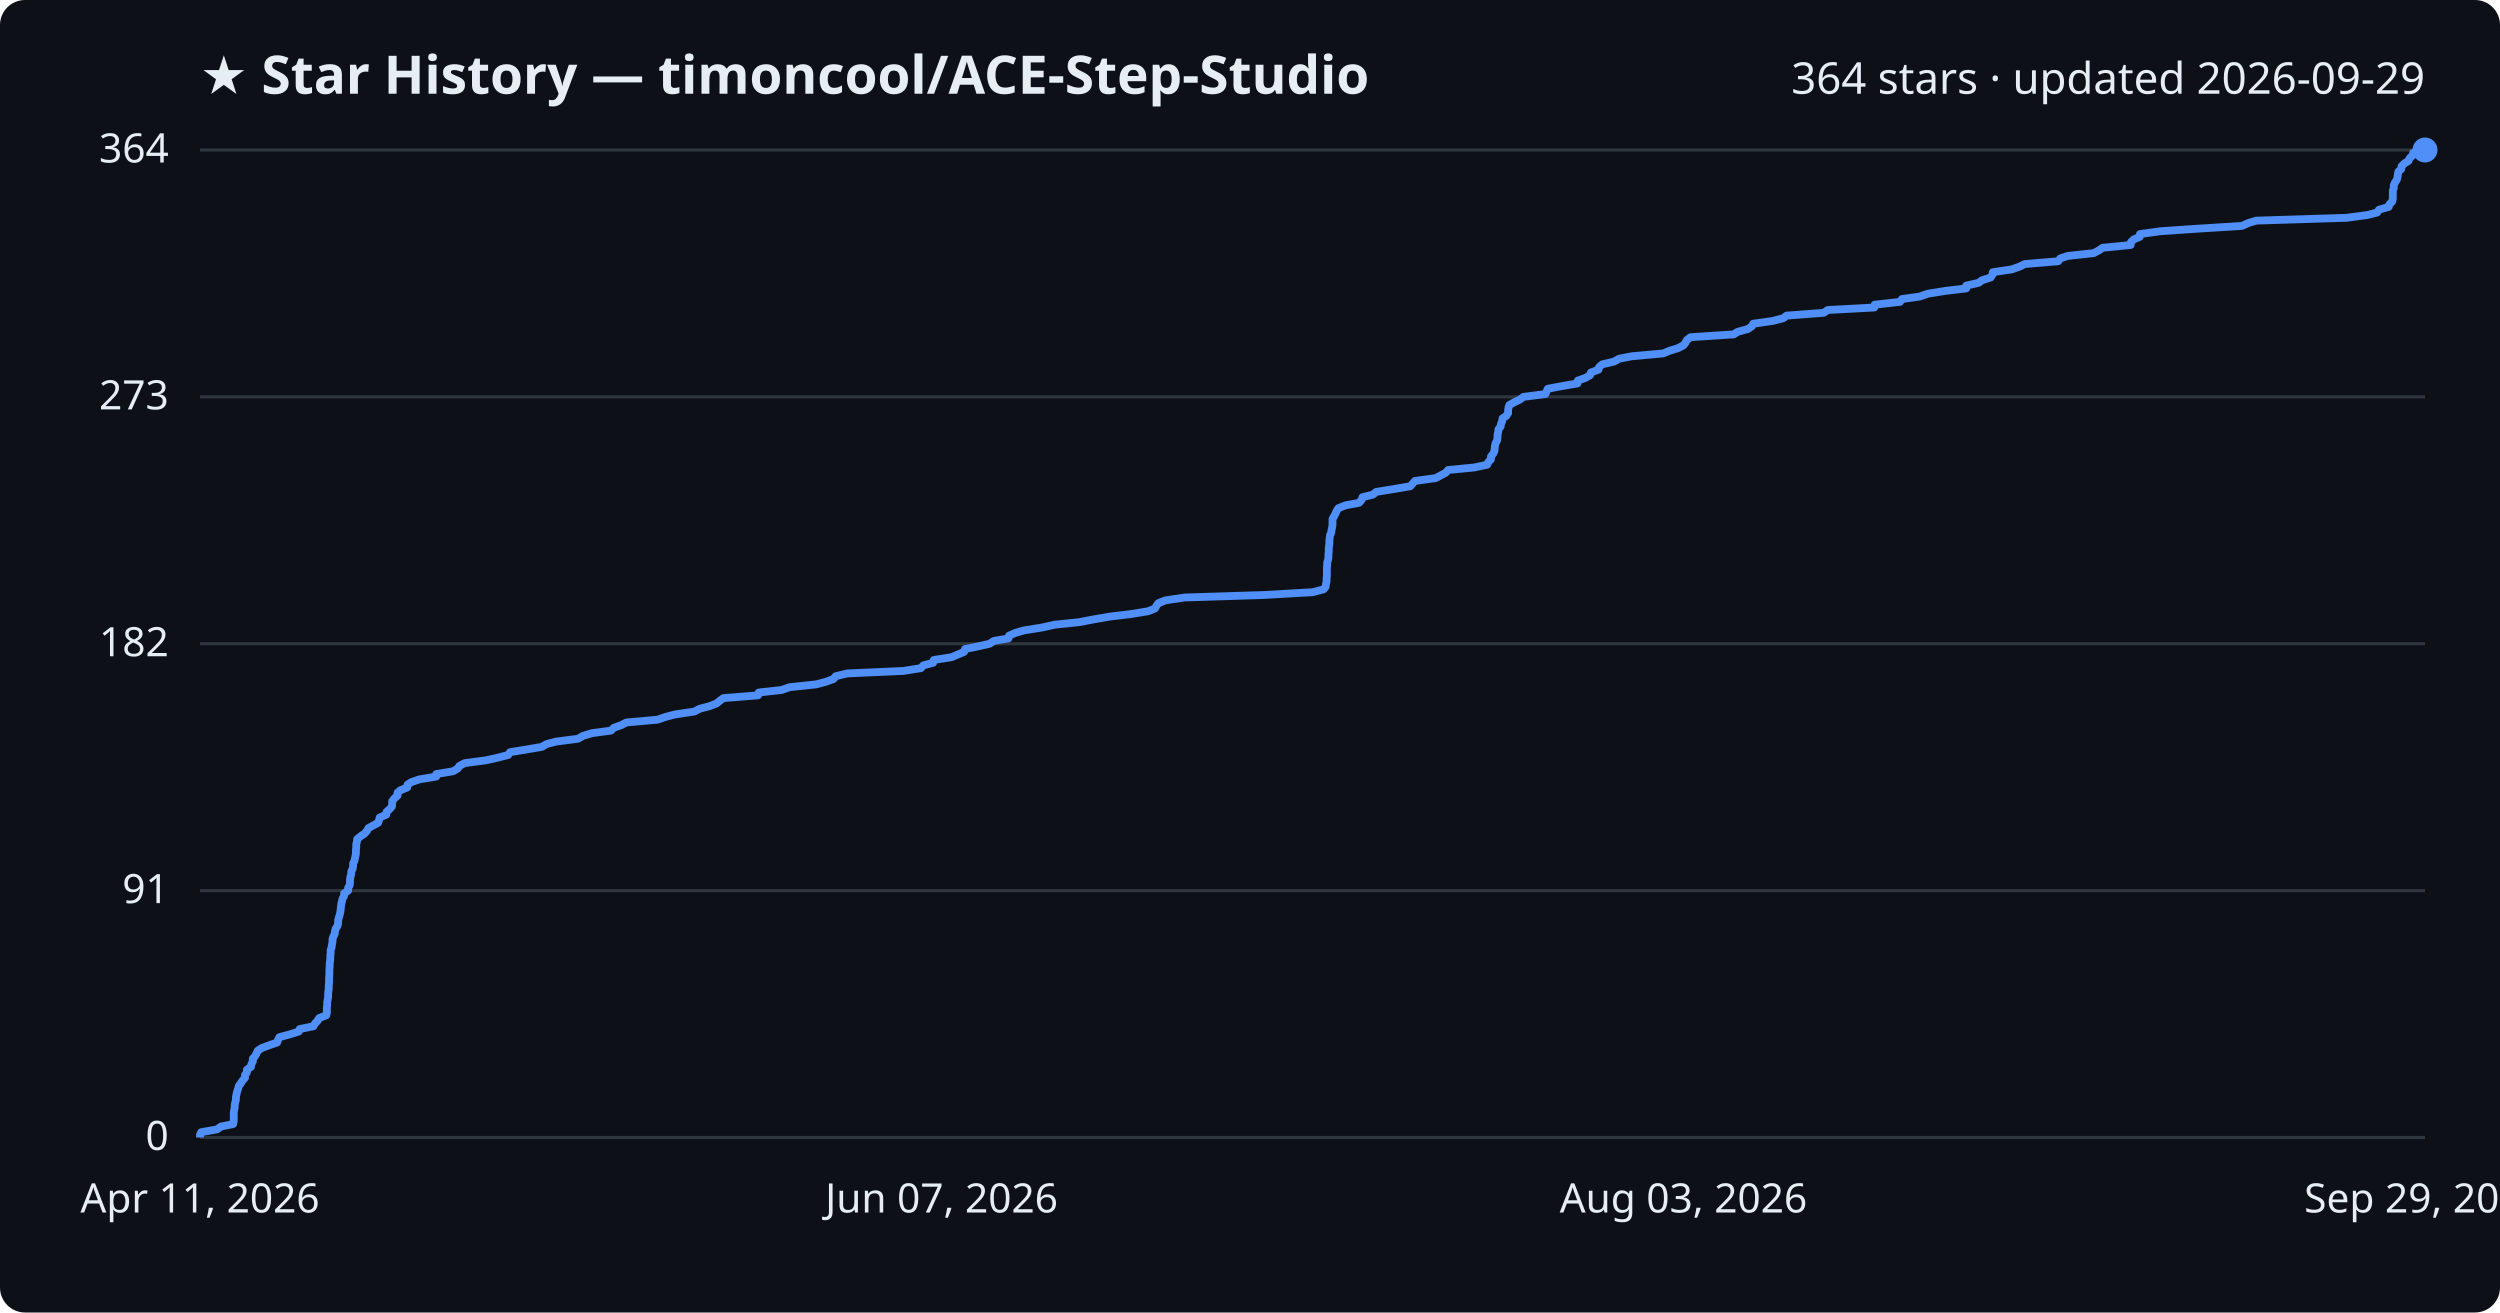
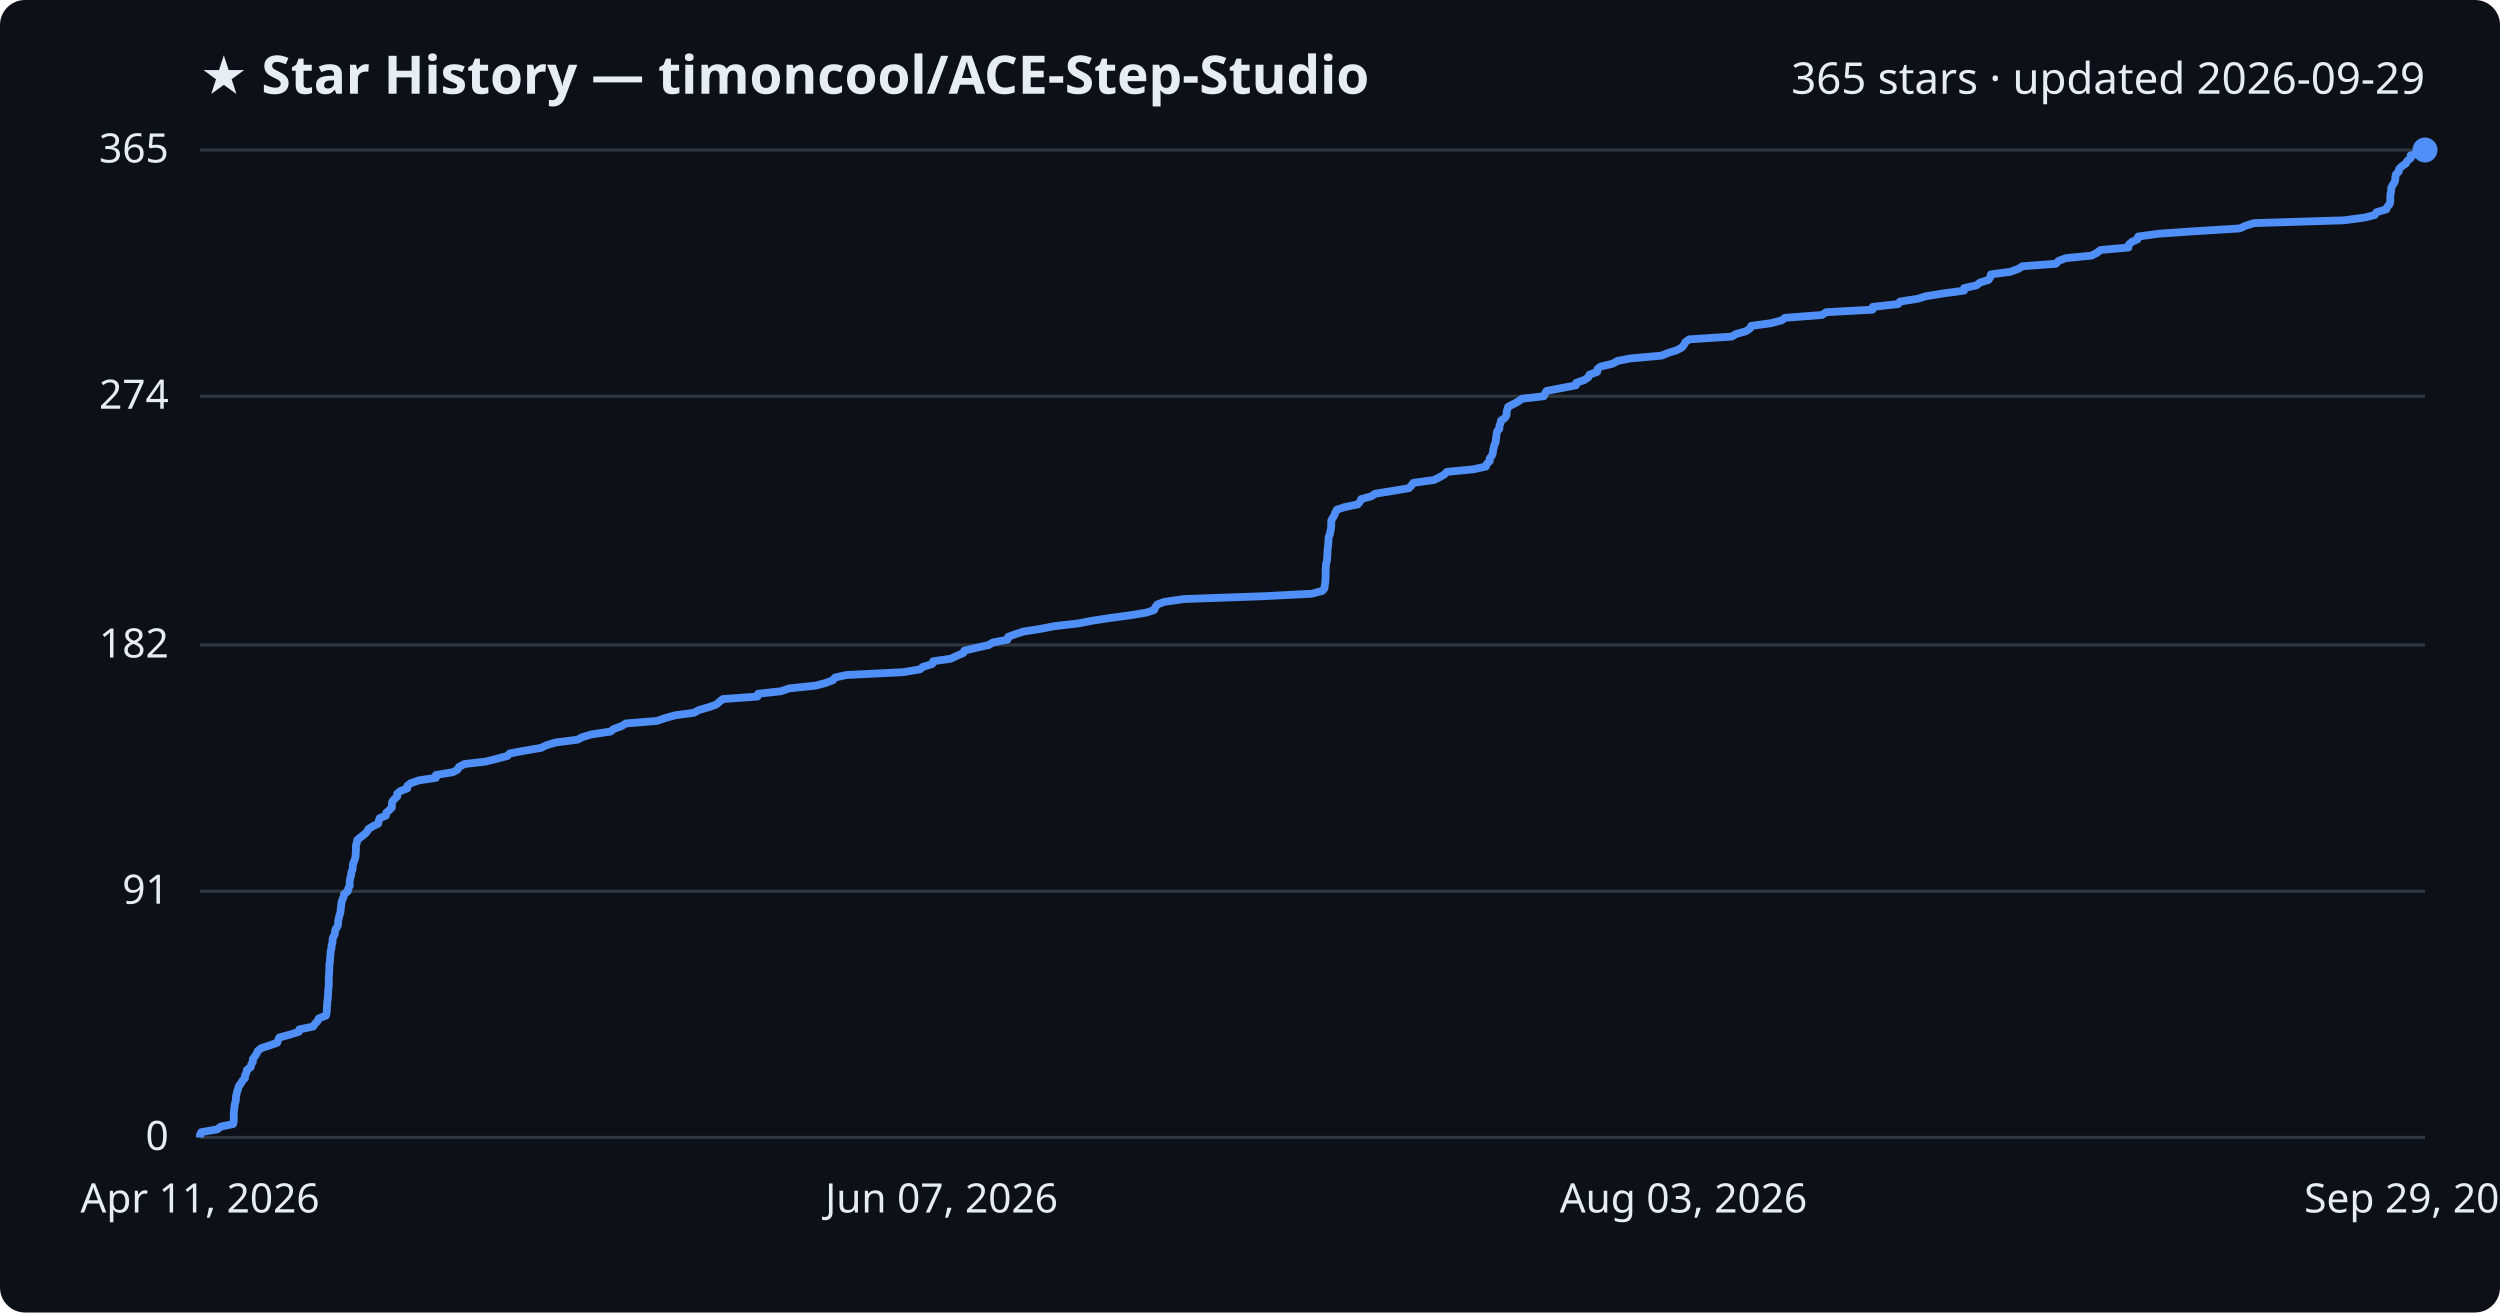
<svg xmlns="http://www.w3.org/2000/svg" viewBox="0 0 800 420" font-family="Segoe UI, sans-serif">
  <rect width="800" height="420" fill="#0d1117" rx="8" />
  <text x="64" y="30" fill="#e6edf3" font-size="17" font-weight="700">★ Star History — timoncool/ACE-Step-Studio</text>
-   <text x="776" y="30" fill="#e6edf3" font-size="14" text-anchor="end">364 stars · updated 2026-09-29</text>
+   <text x="776" y="30" fill="#e6edf3" font-size="14" text-anchor="end">365 stars · updated 2026-09-29</text>
  <line x1="64" y1="364.0" x2="776" y2="364.0" stroke="#30363d" stroke-width="1" />
  <text x="54" y="368.0" fill="#e6edf3" font-size="13" text-anchor="end">0</text>
-   <line x1="64" y1="285.0" x2="776" y2="285.0" stroke="#30363d" stroke-width="1" />
-   <text x="54" y="289.0" fill="#e6edf3" font-size="13" text-anchor="end">91</text>
-   <line x1="64" y1="206.0" x2="776" y2="206.0" stroke="#30363d" stroke-width="1" />
-   <text x="54" y="210.0" fill="#e6edf3" font-size="13" text-anchor="end">182</text>
-   <line x1="64" y1="127.0" x2="776" y2="127.0" stroke="#30363d" stroke-width="1" />
-   <text x="54" y="131.0" fill="#e6edf3" font-size="13" text-anchor="end">273</text>
+   <line x1="64" y1="285.2" x2="776" y2="285.2" stroke="#30363d" stroke-width="1" />
+   <text x="54" y="289.2" fill="#e6edf3" font-size="13" text-anchor="end">91</text>
+   <line x1="64" y1="206.4" x2="776" y2="206.4" stroke="#30363d" stroke-width="1" />
+   <text x="54" y="210.4" fill="#e6edf3" font-size="13" text-anchor="end">182</text>
+   <line x1="64" y1="126.8" x2="776" y2="126.8" stroke="#30363d" stroke-width="1" />
+   <text x="54" y="130.8" fill="#e6edf3" font-size="13" text-anchor="end">274</text>
  <line x1="64" y1="48.0" x2="776" y2="48.0" stroke="#30363d" stroke-width="1" />
-   <text x="54" y="52.0" fill="#e6edf3" font-size="13" text-anchor="end">364</text>
-   <path d="M64.0,364.0 L64.0,363.1 L64.4,362.3 L69.5,361.4 L70.7,360.5 L74.6,359.7 L74.8,358.8 L74.8,357.9 L74.8,357.1 L74.8,356.2 L74.9,355.3 L75.1,354.5 L75.1,353.6 L75.3,352.7 L75.5,351.8 L75.5,351.0 L75.7,350.1 L75.9,349.2 L76.2,348.4 L76.4,347.5 L77.1,346.6 L77.6,345.8 L78.4,344.9 L78.4,344.0 L79.0,343.2 L79.0,342.3 L80.3,341.4 L80.4,340.6 L80.9,339.7 L80.9,338.8 L81.6,338.0 L82.1,337.1 L82.5,336.2 L83.7,335.4 L86.1,334.5 L88.7,333.6 L89.0,332.7 L89.4,331.9 L92.7,331.0 L95.6,330.1 L95.9,329.3 L100.3,328.4 L100.8,327.5 L101.6,326.7 L102.1,325.8 L104.4,324.9 L104.6,324.1 L104.6,323.2 L104.6,322.3 L104.7,321.5 L104.7,320.6 L104.9,319.7 L105.0,318.9 L105.0,318.0 L105.1,317.1 L105.2,316.3 L105.2,315.4 L105.3,314.5 L105.3,313.6 L105.3,312.8 L105.4,311.9 L105.4,311.0 L105.4,310.2 L105.5,309.3 L105.5,308.4 L105.6,307.6 L105.7,306.7 L105.7,305.8 L105.8,305.0 L105.8,304.1 L106.1,303.2 L106.2,302.4 L106.4,301.5 L106.4,300.6 L106.6,299.8 L107.1,298.9 L107.2,298.0 L107.4,297.2 L108.0,296.3 L108.2,295.4 L108.2,294.5 L108.4,293.7 L108.7,292.8 L108.9,291.9 L109.0,291.1 L109.1,290.2 L109.2,289.3 L109.4,288.5 L109.6,287.6 L110.1,286.7 L110.1,285.9 L111.4,285.0 L111.4,284.1 L111.9,283.3 L112.0,282.4 L112.0,281.5 L112.1,280.7 L112.4,279.8 L112.4,278.9 L112.8,278.1 L113.0,277.2 L113.0,276.3 L113.4,275.5 L113.6,274.6 L113.8,273.7 L113.9,272.8 L113.9,272.0 L114.0,271.1 L114.0,270.2 L114.2,269.4 L114.3,268.5 L115.4,267.6 L116.6,266.8 L117.4,265.9 L117.9,265.0 L119.3,264.2 L121.0,263.3 L121.3,262.4 L121.5,261.6 L123.6,260.7 L123.7,259.8 L124.6,259.0 L125.4,258.1 L125.5,257.2 L125.5,256.4 L126.2,255.5 L127.2,254.6 L127.2,253.7 L128.1,252.9 L130.3,252.0 L130.4,251.1 L131.6,250.3 L134.2,249.4 L139.6,248.5 L139.6,247.7 L145.0,246.8 L146.5,245.9 L147.0,245.1 L148.7,244.2 L155.5,243.3 L159.1,242.5 L162.6,241.6 L163.2,240.7 L168.1,239.9 L173.4,239.0 L174.9,238.1 L178.0,237.3 L185.0,236.4 L186.5,235.5 L189.5,234.6 L195.5,233.8 L196.4,232.9 L198.9,232.0 L200.4,231.2 L210.4,230.3 L213.0,229.4 L216.1,228.6 L222.2,227.7 L223.9,226.8 L227.0,226.0 L229.3,225.1 L230.4,224.2 L231.5,223.4 L242.6,222.5 L242.8,221.6 L250.1,220.8 L252.7,219.9 L261.2,219.0 L264.2,218.2 L266.7,217.3 L267.4,216.4 L271.1,215.5 L289.1,214.7 L294.7,213.8 L295.5,212.9 L298.6,212.1 L298.8,211.2 L304.5,210.3 L306.4,209.5 L308.5,208.6 L308.8,207.7 L312.7,206.9 L316.7,206.0 L318.0,205.1 L322.7,204.3 L322.9,203.4 L325.0,202.5 L327.8,201.7 L333.5,200.8 L337.5,199.9 L345.3,199.1 L350.0,198.2 L355.2,197.3 L361.9,196.5 L367.4,195.6 L369.6,194.7 L370.1,193.8 L370.7,193.0 L373.0,192.1 L379.1,191.2 L404.4,190.4 L420.1,189.5 L423.5,188.6 L424.2,187.8 L424.3,186.9 L424.5,186.0 L424.5,185.2 L424.6,184.3 L424.6,183.4 L424.6,182.6 L424.6,181.7 L424.7,180.8 L424.7,180.0 L425.0,179.1 L425.1,178.2 L425.1,177.4 L425.2,176.5 L425.2,175.6 L425.3,174.7 L425.4,173.9 L425.4,173.0 L425.5,172.1 L425.6,171.3 L426.0,170.4 L426.1,169.5 L426.3,168.7 L426.4,167.8 L426.4,166.9 L426.4,166.1 L426.9,165.2 L427.4,164.3 L427.7,163.5 L428.3,162.6 L430.6,161.7 L434.9,160.9 L435.7,160.0 L436.0,159.1 L439.3,158.3 L440.4,157.4 L446.0,156.5 L451.3,155.6 L452.0,154.8 L452.8,153.9 L459.4,153.0 L460.9,152.2 L462.6,151.3 L463.4,150.4 L471.7,149.6 L475.9,148.7 L476.3,147.8 L477.1,147.0 L477.1,146.1 L477.8,145.2 L478.2,144.4 L478.3,143.5 L478.4,142.6 L478.6,141.8 L479.1,140.9 L479.2,140.0 L479.2,139.2 L479.4,138.3 L479.5,137.4 L480.2,136.5 L480.3,135.7 L480.7,134.8 L480.8,133.9 L482.0,133.1 L482.6,132.2 L482.6,131.3 L482.7,130.5 L483.0,129.6 L484.6,128.7 L486.3,127.9 L487.5,127.0 L494.5,126.1 L494.9,125.3 L495.3,124.4 L500.1,123.5 L504.8,122.7 L504.9,121.8 L507.4,120.9 L508.8,120.1 L509.1,119.2 L511.5,118.3 L511.7,117.5 L512.7,116.6 L516.5,115.7 L518.1,114.8 L522.2,114.0 L532.2,113.1 L534.4,112.2 L537.0,111.4 L538.7,110.5 L539.4,109.6 L539.8,108.8 L541.0,107.9 L554.8,107.0 L556.0,106.2 L559.3,105.3 L560.6,104.4 L561.0,103.6 L567.3,102.7 L570.7,101.8 L571.7,101.0 L583.6,100.1 L584.9,99.2 L599.8,98.4 L599.9,97.5 L608.0,96.6 L608.6,95.7 L614.3,94.9 L616.9,94.0 L622.4,93.1 L629.2,92.3 L629.2,91.4 L633.2,90.5 L634.2,89.7 L637.0,88.8 L637.6,87.9 L637.7,87.1 L643.8,86.2 L646.3,85.3 L647.9,84.5 L658.6,83.6 L659.3,82.7 L661.7,81.9 L670.0,81.0 L671.7,80.1 L672.8,79.3 L681.8,78.4 L681.9,77.5 L682.8,76.6 L684.7,75.8 L684.8,74.9 L691.3,74.0 L702.9,73.2 L717.4,72.3 L719.4,71.4 L722.0,70.6 L750.9,69.7 L757.6,68.8 L760.7,68.0 L761.3,67.1 L764.4,66.2 L764.6,65.4 L765.5,64.5 L765.7,63.6 L765.7,62.8 L765.7,61.9 L765.7,61.0 L766.0,60.2 L766.0,59.3 L766.4,58.4 L767.0,57.5 L767.2,56.7 L767.3,55.8 L767.5,54.9 L768.4,54.1 L768.5,53.2 L769.4,52.3 L770.7,51.5 L771.1,50.6 L772.1,49.7 L772.2,48.9 L776.0,48.0 L776.0,48.0" fill="none" stroke="#4f8ff7" stroke-width="2.5" stroke-linejoin="round" />
+   <text x="54" y="52.0" fill="#e6edf3" font-size="13" text-anchor="end">365</text>
+   <path d="M64.0,364.0 L64.0,363.1 L64.4,362.3 L69.5,361.4 L70.7,360.5 L74.6,359.7 L74.8,358.8 L74.8,357.9 L74.8,357.1 L74.8,356.2 L74.9,355.3 L75.0,354.5 L75.1,353.6 L75.3,352.7 L75.5,351.9 L75.5,351.0 L75.7,350.1 L75.9,349.3 L76.2,348.4 L76.4,347.6 L77.1,346.7 L77.6,345.8 L78.4,345.0 L78.4,344.1 L78.9,343.2 L79.0,342.4 L80.2,341.5 L80.4,340.6 L80.9,339.8 L80.9,338.9 L81.6,338.0 L82.1,337.2 L82.5,336.3 L83.6,335.4 L86.1,334.6 L88.7,333.7 L89.0,332.8 L89.4,332.0 L92.7,331.1 L95.6,330.2 L95.8,329.4 L100.2,328.5 L100.8,327.6 L101.6,326.8 L102.0,325.9 L104.3,325.0 L104.5,324.2 L104.6,323.3 L104.6,322.4 L104.7,321.6 L104.7,320.7 L104.9,319.8 L104.9,319.0 L105.0,318.1 L105.0,317.2 L105.1,316.4 L105.2,315.5 L105.2,314.7 L105.2,313.8 L105.2,312.9 L105.3,312.1 L105.3,311.2 L105.4,310.3 L105.4,309.5 L105.4,308.6 L105.6,307.7 L105.6,306.9 L105.7,306.0 L105.8,305.1 L105.8,304.3 L106.1,303.4 L106.1,302.5 L106.4,301.7 L106.4,300.8 L106.6,299.9 L107.1,299.1 L107.2,298.2 L107.4,297.3 L108.0,296.5 L108.2,295.6 L108.2,294.7 L108.4,293.9 L108.6,293.0 L108.9,292.1 L109.0,291.3 L109.1,290.4 L109.2,289.5 L109.3,288.7 L109.6,287.8 L110.0,286.9 L110.1,286.1 L111.3,285.2 L111.4,284.4 L111.9,283.5 L111.9,282.6 L111.9,281.8 L112.1,280.9 L112.4,280.0 L112.4,279.2 L112.8,278.3 L112.9,277.4 L112.9,276.6 L113.3,275.7 L113.6,274.8 L113.8,274.0 L113.8,273.1 L113.9,272.2 L113.9,271.4 L113.9,270.5 L114.2,269.6 L114.3,268.8 L115.4,267.9 L116.6,267.0 L117.4,266.2 L117.9,265.3 L119.3,264.4 L121.0,263.6 L121.2,262.7 L121.5,261.8 L123.5,261.0 L123.6,260.1 L124.6,259.2 L125.4,258.4 L125.4,257.5 L125.5,256.6 L126.1,255.8 L127.1,254.9 L127.1,254.0 L128.0,253.2 L130.3,252.3 L130.3,251.5 L131.5,250.6 L134.1,249.7 L139.5,248.9 L139.5,248.0 L144.9,247.1 L146.4,246.3 L146.9,245.4 L148.6,244.5 L155.4,243.7 L159.0,242.8 L162.4,241.9 L163.1,241.1 L168.0,240.2 L173.2,239.3 L174.8,238.5 L177.8,237.6 L184.8,236.7 L186.3,235.9 L189.3,235.0 L195.4,234.1 L196.3,233.3 L198.8,232.4 L200.3,231.5 L210.2,230.7 L212.8,229.8 L216.0,228.9 L222.0,228.1 L223.7,227.2 L226.8,226.3 L229.1,225.5 L230.2,224.6 L231.3,223.7 L242.4,222.9 L242.6,222.0 L249.9,221.2 L252.5,220.3 L261.0,219.4 L264.0,218.6 L266.5,217.7 L267.2,216.8 L270.9,216.0 L288.9,215.1 L294.4,214.2 L295.3,213.4 L298.3,212.5 L298.6,211.6 L304.2,210.8 L306.1,209.9 L308.2,209.0 L308.6,208.2 L312.4,207.3 L316.4,206.4 L317.7,205.6 L322.4,204.7 L322.6,203.8 L324.7,203.0 L327.5,202.1 L333.2,201.2 L337.2,200.4 L345.0,199.5 L349.7,198.6 L354.9,197.8 L361.6,196.9 L367.0,196.0 L369.3,195.2 L369.7,194.3 L370.4,193.4 L372.6,192.6 L378.8,191.7 L404.0,190.8 L419.7,190.0 L423.1,189.1 L423.8,188.3 L423.9,187.4 L424.1,186.5 L424.1,185.7 L424.2,184.8 L424.2,183.9 L424.2,183.1 L424.2,182.2 L424.3,181.3 L424.3,180.5 L424.6,179.6 L424.7,178.7 L424.7,177.9 L424.8,177.0 L424.8,176.1 L424.9,175.3 L425.0,174.4 L425.1,173.5 L425.1,172.7 L425.2,171.8 L425.6,170.9 L425.7,170.1 L425.9,169.2 L426.0,168.3 L426.0,167.5 L426.0,166.6 L426.5,165.7 L427.0,164.9 L427.3,164.0 L427.8,163.1 L430.2,162.3 L434.5,161.4 L435.2,160.5 L435.6,159.7 L438.9,158.8 L440.0,158.0 L445.6,157.1 L450.9,156.2 L451.6,155.4 L452.3,154.5 L458.9,153.6 L460.5,152.8 L462.1,151.9 L463.0,151.0 L471.3,150.2 L475.5,149.3 L475.8,148.4 L476.7,147.6 L476.7,146.7 L477.4,145.8 L477.7,145.0 L477.8,144.1 L478.0,143.2 L478.2,142.4 L478.6,141.5 L478.7,140.6 L478.8,139.8 L478.9,138.9 L479.1,138.0 L479.8,137.2 L479.8,136.3 L480.2,135.4 L480.3,134.6 L481.6,133.7 L482.1,132.8 L482.1,132.0 L482.3,131.1 L482.6,130.2 L484.1,129.4 L485.8,128.5 L487.0,127.6 L494.0,126.8 L494.4,125.9 L494.9,125.1 L499.6,124.2 L504.3,123.3 L504.4,122.5 L507.0,121.6 L508.3,120.7 L508.6,119.9 L511.1,119.0 L511.2,118.1 L512.2,117.3 L516.0,116.4 L517.6,115.5 L521.7,114.7 L531.7,113.8 L533.9,112.9 L536.5,112.1 L538.2,111.2 L538.9,110.3 L539.3,109.5 L540.5,108.6 L554.2,107.7 L555.5,106.9 L558.7,106.0 L560.0,105.1 L560.4,104.3 L566.8,103.4 L570.2,102.5 L571.2,101.7 L583.0,100.8 L584.4,99.9 L599.2,99.1 L599.3,98.2 L607.4,97.3 L608.0,96.5 L613.7,95.6 L616.3,94.8 L621.8,93.9 L628.5,93.0 L628.5,92.2 L632.5,91.3 L633.6,90.4 L636.3,89.6 L636.9,88.7 L637.1,87.8 L643.2,87.0 L645.7,86.1 L647.2,85.2 L657.9,84.4 L658.7,83.5 L661.1,82.6 L669.3,81.8 L671.0,80.9 L672.2,80.0 L681.1,79.2 L681.2,78.3 L682.2,77.4 L684.0,76.6 L684.2,75.7 L690.7,74.8 L702.2,74.0 L716.7,73.1 L718.7,72.2 L721.3,71.4 L750.1,70.5 L756.8,69.6 L759.9,68.8 L760.5,67.9 L763.6,67.0 L763.9,66.2 L764.7,65.3 L764.9,64.4 L764.9,63.6 L764.9,62.7 L765.0,61.9 L765.2,61.0 L765.2,60.1 L765.6,59.3 L766.2,58.4 L766.5,57.5 L766.5,56.7 L766.7,55.8 L767.6,54.9 L767.7,54.1 L768.6,53.2 L769.9,52.3 L770.3,51.5 L771.4,50.6 L771.4,49.7 L775.2,48.9 L776.0,48.0 L776.0,48.0" fill="none" stroke="#4f8ff7" stroke-width="2.5" stroke-linejoin="round" />
  <circle cx="776.0" cy="48.0" r="4" fill="#4f8ff7" />
  <text x="64.0" y="388" fill="#e6edf3" font-size="13" text-anchor="middle">Apr 11, 2026</text>
  <text x="301.3" y="388" fill="#e6edf3" font-size="13" text-anchor="middle">Jun 07, 2026</text>
  <text x="538.7" y="388" fill="#e6edf3" font-size="13" text-anchor="middle">Aug 03, 2026</text>
  <text x="776.0" y="388" fill="#e6edf3" font-size="13" text-anchor="middle">Sep 29, 2026</text>
</svg>
